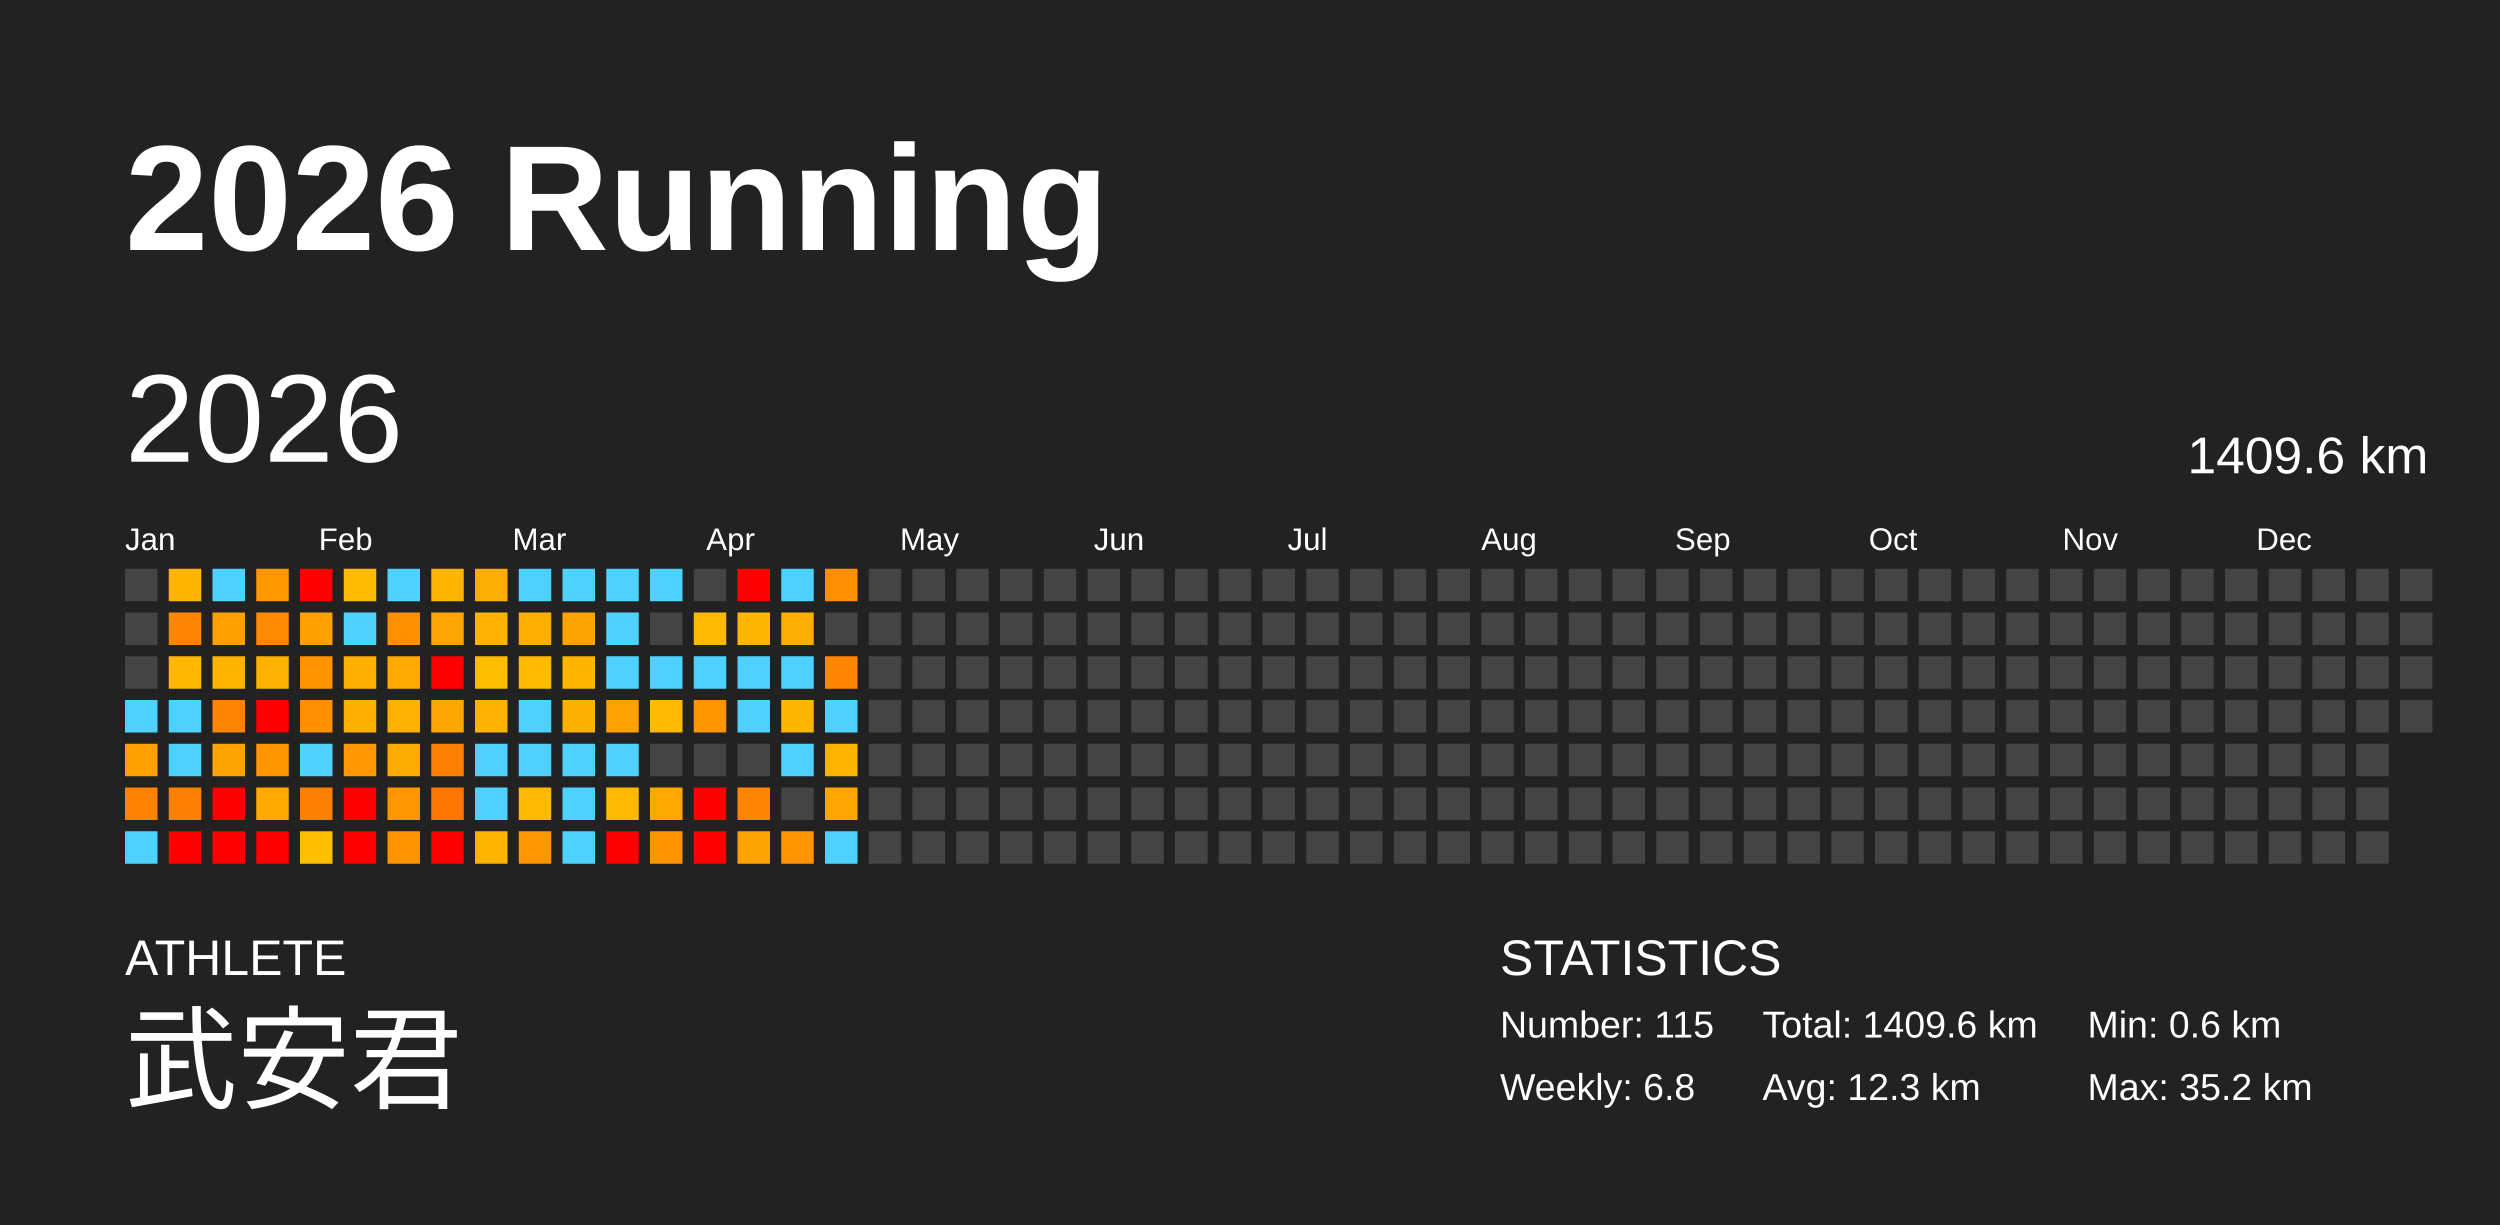
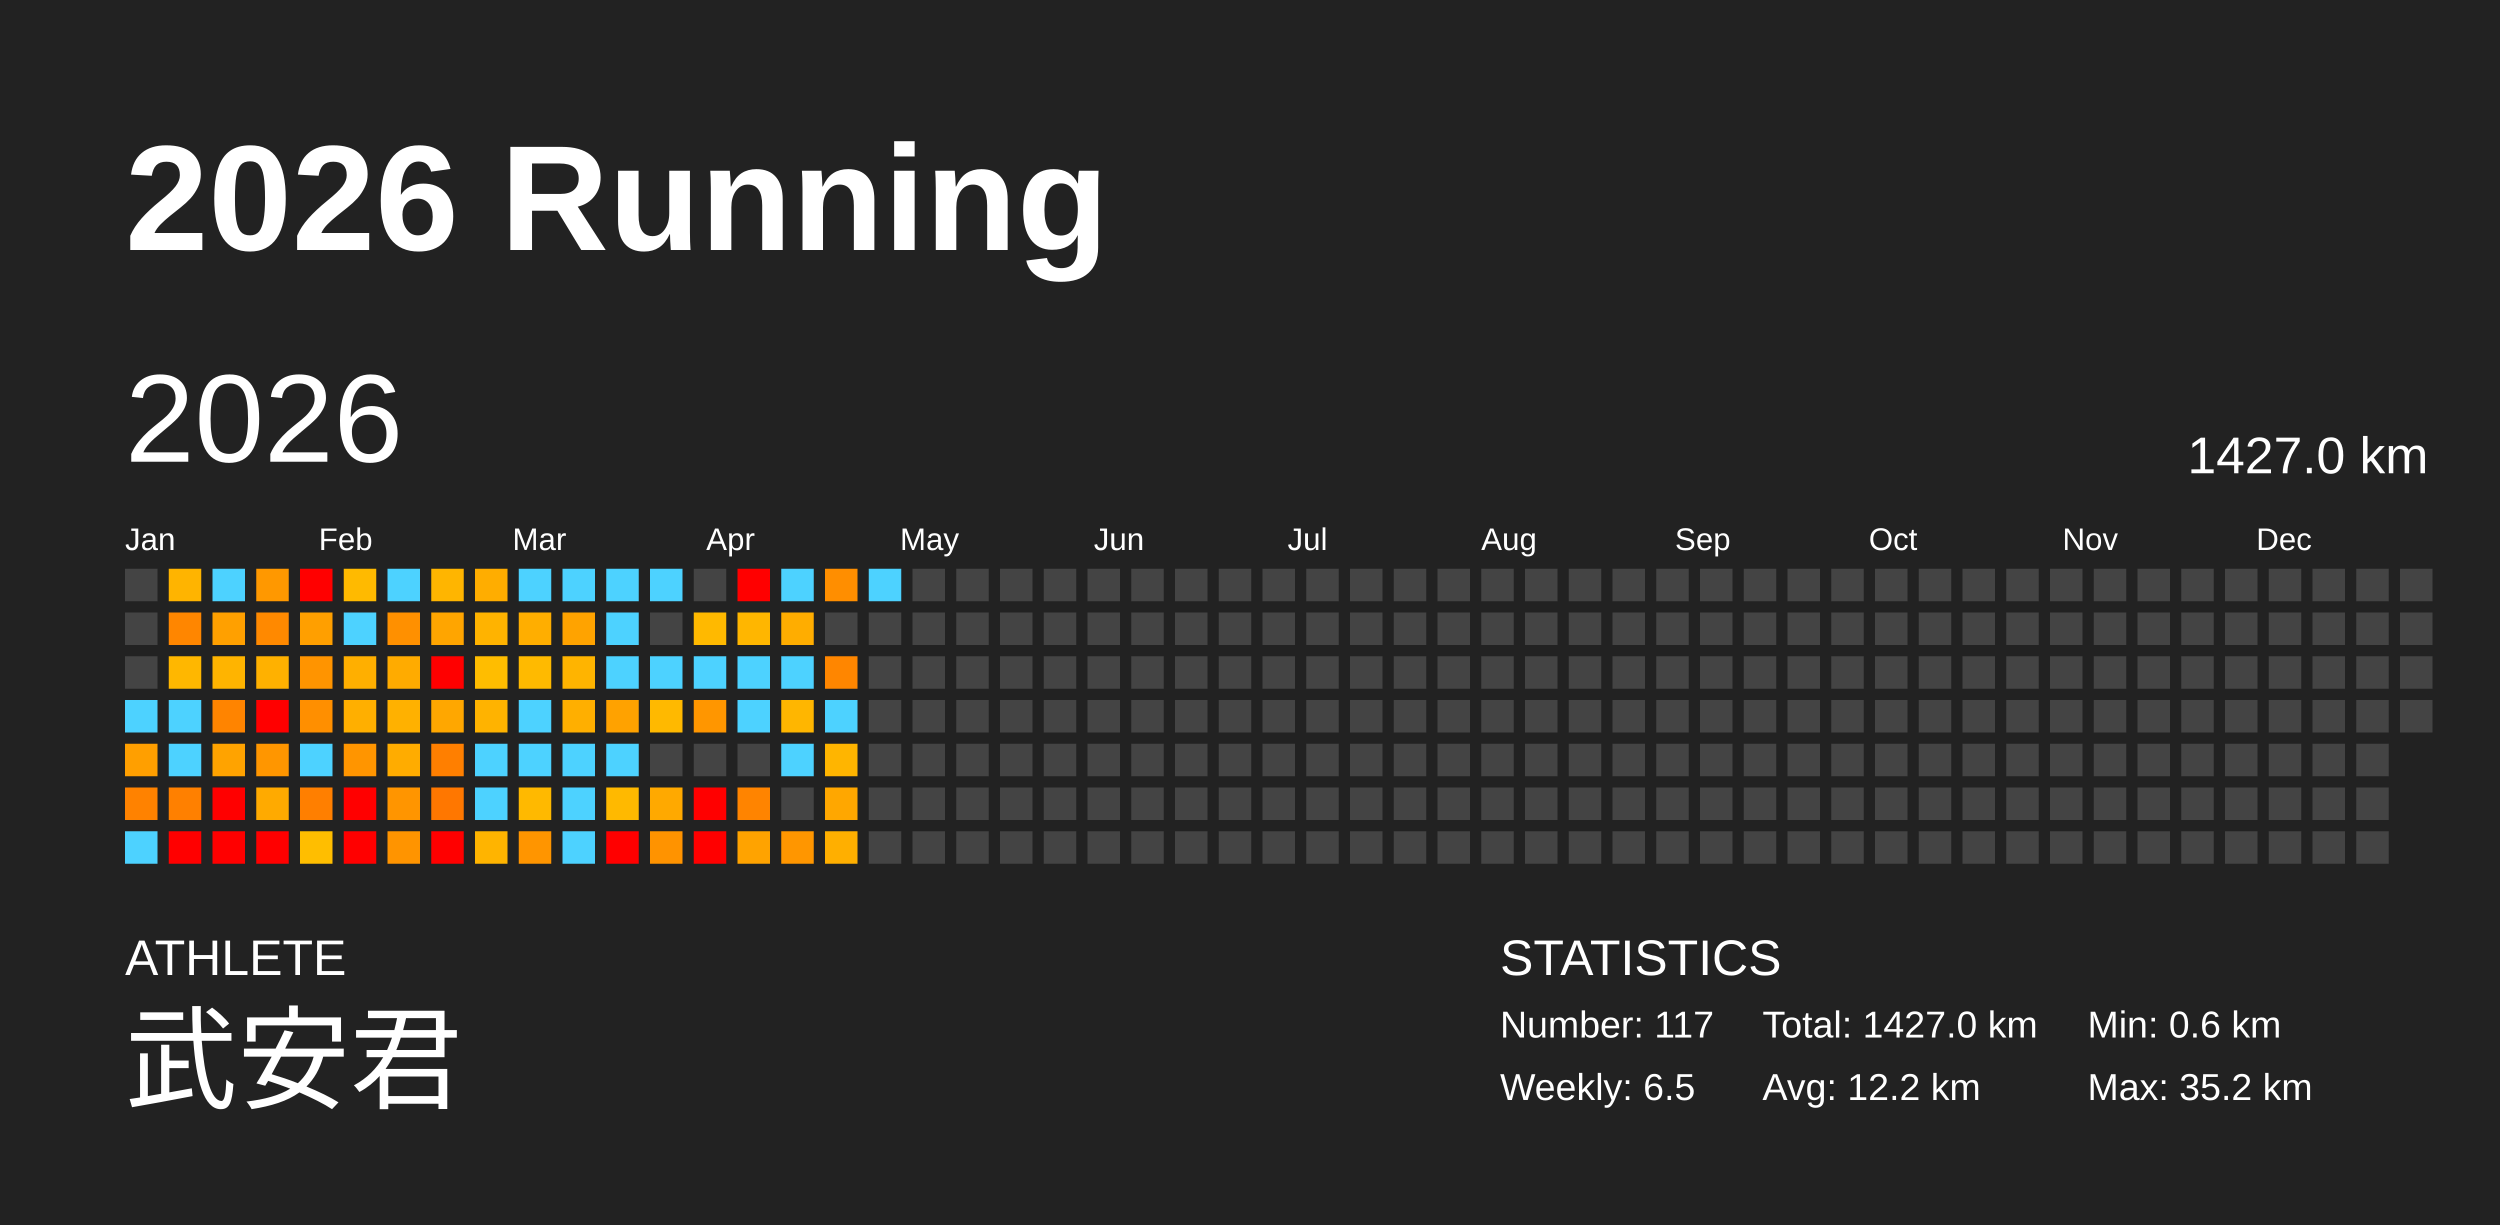
<svg xmlns="http://www.w3.org/2000/svg" baseProfile="full" height="98mm" version="1.1" viewBox="0,0,200,98" width="200mm">
  <defs />
  <rect fill="#222222" height="98" width="200" x="0" y="0" />
  <text fill="#FFFFFF" style="font-size:12px; font-family:Arial; font-weight:bold;" x="10" y="20">2026 Running</text>
  <text fill="#FFFFFF" style="font-size:4px; font-family:Arial" x="10" y="78">ATHLETE</text>
  <text fill="#FFFFFF" style="font-size:9px; font-family:Arial" x="10" y="88">武安君</text>
  <text fill="#FFFFFF" style="font-size:4px; font-family:Arial" x="120" y="78">STATISTICS</text>
-   <text fill="#FFFFFF" style="font-size:3px; font-family:Arial" x="120" y="83">Number: 115</text>
-   <text fill="#FFFFFF" style="font-size:3px; font-family:Arial" x="120" y="88">Weekly: 6.8</text>
-   <text fill="#FFFFFF" style="font-size:3px; font-family:Arial" x="141" y="83">Total: 1409.6 km</text>
-   <text fill="#FFFFFF" style="font-size:3px; font-family:Arial" x="141" y="88">Avg: 12.3 km</text>
+   <text fill="#FFFFFF" style="font-size:3px; font-family:Arial" x="120" y="83">Number: 117</text>
+   <text fill="#FFFFFF" style="font-size:3px; font-family:Arial" x="120" y="88">Weekly: 6.5</text>
+   <text fill="#FFFFFF" style="font-size:3px; font-family:Arial" x="141" y="83">Total: 1427.0 km</text>
+   <text fill="#FFFFFF" style="font-size:3px; font-family:Arial" x="141" y="88">Avg: 12.2 km</text>
  <text fill="#FFFFFF" style="font-size:3px; font-family:Arial" x="167" y="83">Min: 0.6 km</text>
  <text fill="#FFFFFF" style="font-size:3px; font-family:Arial" x="167" y="88">Max: 35.2 km</text>
  <text dominant-baseline="hanging" fill="#FFFFFF" style="font-size:10.0px; font-family:Arial;" x="10" y="30">2026</text>
-   <text dominant-baseline="hanging" fill="#FFFFFF" style="font-size:4.125px; font-family:Arial;" x="175" y="35">1409.6 km</text>
+   <text dominant-baseline="hanging" fill="#FFFFFF" style="font-size:4.125px; font-family:Arial;" x="175" y="35">1427.0 km</text>
  <text fill="#FFFFFF" style="font-size:2.5px; font-family:Arial" x="10.0" y="44">Jan</text>
  <text fill="#FFFFFF" style="font-size:2.5px; font-family:Arial" x="25.5" y="44">Feb</text>
  <text fill="#FFFFFF" style="font-size:2.5px; font-family:Arial" x="41.0" y="44">Mar</text>
  <text fill="#FFFFFF" style="font-size:2.5px; font-family:Arial" x="56.5" y="44">Apr</text>
  <text fill="#FFFFFF" style="font-size:2.5px; font-family:Arial" x="72.0" y="44">May</text>
  <text fill="#FFFFFF" style="font-size:2.5px; font-family:Arial" x="87.5" y="44">Jun</text>
  <text fill="#FFFFFF" style="font-size:2.5px; font-family:Arial" x="103.0" y="44">Jul</text>
  <text fill="#FFFFFF" style="font-size:2.5px; font-family:Arial" x="118.5" y="44">Aug</text>
  <text fill="#FFFFFF" style="font-size:2.5px; font-family:Arial" x="134.0" y="44">Sep</text>
  <text fill="#FFFFFF" style="font-size:2.5px; font-family:Arial" x="149.5" y="44">Oct</text>
  <text fill="#FFFFFF" style="font-size:2.5px; font-family:Arial" x="165.0" y="44">Nov</text>
  <text fill="#FFFFFF" style="font-size:2.5px; font-family:Arial" x="180.5" y="44">Dec</text>
  <rect fill="#444444" height="2.6" width="2.6" x="10.0" y="45.5" />
  <rect fill="#444444" height="2.6" width="2.6" x="10.0" y="49.0" />
  <rect fill="#444444" height="2.6" width="2.6" x="10.0" y="52.5" />
  <rect fill="#4dd2ff" height="2.6" width="2.6" x="10.0" y="56.0" />
  <rect fill="#ff9f00" height="2.6" width="2.6" x="10.0" y="59.5" />
  <rect fill="#ff8200" height="2.6" width="2.6" x="10.0" y="63.0" />
  <rect fill="#4dd2ff" height="2.6" width="2.6" x="10.0" y="66.5" />
  <rect fill="#ffb400" height="2.6" width="2.6" x="13.5" y="45.5" />
  <rect fill="#ff8600" height="2.6" width="2.6" x="13.5" y="49.0" />
  <rect fill="#ffb700" height="2.6" width="2.6" x="13.5" y="52.5" />
  <rect fill="#4dd2ff" height="2.6" width="2.6" x="13.5" y="56.0" />
  <rect fill="#4dd2ff" height="2.6" width="2.6" x="13.5" y="59.5" />
  <rect fill="#ff8000" height="2.6" width="2.6" x="13.5" y="63.0" />
  <rect fill="red" height="2.6" width="2.6" x="13.5" y="66.5" />
  <rect fill="#4dd2ff" height="2.6" width="2.6" x="17.0" y="45.5" />
  <rect fill="#ffa000" height="2.6" width="2.6" x="17.0" y="49.0" />
  <rect fill="#ffb400" height="2.6" width="2.6" x="17.0" y="52.5" />
  <rect fill="#ff8400" height="2.6" width="2.6" x="17.0" y="56.0" />
  <rect fill="#ffa300" height="2.6" width="2.6" x="17.0" y="59.5" />
  <rect fill="red" height="2.6" width="2.6" x="17.0" y="63.0" />
  <rect fill="red" height="2.6" width="2.6" x="17.0" y="66.5" />
  <rect fill="#ff9800" height="2.6" width="2.6" x="20.5" y="45.5" />
  <rect fill="#ff8900" height="2.6" width="2.6" x="20.5" y="49.0" />
  <rect fill="#ffb100" height="2.6" width="2.6" x="20.5" y="52.5" />
  <rect fill="red" height="2.6" width="2.6" x="20.5" y="56.0" />
  <rect fill="#ff9600" height="2.6" width="2.6" x="20.5" y="59.5" />
  <rect fill="#ffaa00" height="2.6" width="2.6" x="20.5" y="63.0" />
  <rect fill="red" height="2.6" width="2.6" x="20.5" y="66.5" />
  <rect fill="red" height="2.6" width="2.6" x="24.0" y="45.5" />
  <rect fill="#ff9f00" height="2.6" width="2.6" x="24.0" y="49.0" />
  <rect fill="#ff9400" height="2.6" width="2.6" x="24.0" y="52.5" />
  <rect fill="#ff8f00" height="2.6" width="2.6" x="24.0" y="56.0" />
  <rect fill="#4dd2ff" height="2.6" width="2.6" x="24.0" y="59.5" />
  <rect fill="#ff7f00" height="2.6" width="2.6" x="24.0" y="63.0" />
  <rect fill="#ffbe00" height="2.6" width="2.6" x="24.0" y="66.5" />
  <rect fill="#ffba00" height="2.6" width="2.6" x="27.5" y="45.5" />
  <rect fill="#4dd2ff" height="2.6" width="2.6" x="27.5" y="49.0" />
  <rect fill="#ffaf00" height="2.6" width="2.6" x="27.5" y="52.5" />
  <rect fill="#ffaf00" height="2.6" width="2.6" x="27.5" y="56.0" />
  <rect fill="#ff9500" height="2.6" width="2.6" x="27.5" y="59.5" />
  <rect fill="red" height="2.6" width="2.6" x="27.5" y="63.0" />
  <rect fill="red" height="2.6" width="2.6" x="27.5" y="66.5" />
  <rect fill="#4dd2ff" height="2.6" width="2.6" x="31.0" y="45.5" />
  <rect fill="#ff9000" height="2.6" width="2.6" x="31.0" y="49.0" />
  <rect fill="#ffab00" height="2.6" width="2.6" x="31.0" y="52.5" />
  <rect fill="#ffb100" height="2.6" width="2.6" x="31.0" y="56.0" />
  <rect fill="#ffac00" height="2.6" width="2.6" x="31.0" y="59.5" />
  <rect fill="#ff9500" height="2.6" width="2.6" x="31.0" y="63.0" />
  <rect fill="#ff9400" height="2.6" width="2.6" x="31.0" y="66.5" />
  <rect fill="#ffb500" height="2.6" width="2.6" x="34.5" y="45.5" />
  <rect fill="#ffa500" height="2.6" width="2.6" x="34.5" y="49.0" />
  <rect fill="red" height="2.6" width="2.6" x="34.5" y="52.5" />
  <rect fill="#ffa700" height="2.6" width="2.6" x="34.5" y="56.0" />
  <rect fill="#ff7f00" height="2.6" width="2.6" x="34.5" y="59.5" />
  <rect fill="#ff7700" height="2.6" width="2.6" x="34.5" y="63.0" />
  <rect fill="red" height="2.6" width="2.6" x="34.5" y="66.5" />
  <rect fill="#ffad00" height="2.6" width="2.6" x="38.0" y="45.5" />
  <rect fill="#ffb300" height="2.6" width="2.6" x="38.0" y="49.0" />
  <rect fill="#ffbd00" height="2.6" width="2.6" x="38.0" y="52.5" />
  <rect fill="#ffb300" height="2.6" width="2.6" x="38.0" y="56.0" />
  <rect fill="#4dd2ff" height="2.6" width="2.6" x="38.0" y="59.5" />
  <rect fill="#4dd2ff" height="2.6" width="2.6" x="38.0" y="63.0" />
  <rect fill="#ffb400" height="2.6" width="2.6" x="38.0" y="66.5" />
  <rect fill="#4dd2ff" height="2.6" width="2.6" x="41.5" y="45.5" />
  <rect fill="#ffae00" height="2.6" width="2.6" x="41.5" y="49.0" />
  <rect fill="#ffba00" height="2.6" width="2.6" x="41.5" y="52.5" />
  <rect fill="#4dd2ff" height="2.6" width="2.6" x="41.5" y="56.0" />
  <rect fill="#4dd2ff" height="2.6" width="2.6" x="41.5" y="59.5" />
  <rect fill="#ffb900" height="2.6" width="2.6" x="41.5" y="63.0" />
  <rect fill="#ff9500" height="2.6" width="2.6" x="41.5" y="66.5" />
  <rect fill="#4dd2ff" height="2.6" width="2.6" x="45.0" y="45.5" />
  <rect fill="#ffa300" height="2.6" width="2.6" x="45.0" y="49.0" />
  <rect fill="#ffb400" height="2.6" width="2.6" x="45.0" y="52.5" />
  <rect fill="#ffaf00" height="2.6" width="2.6" x="45.0" y="56.0" />
  <rect fill="#4dd2ff" height="2.6" width="2.6" x="45.0" y="59.5" />
  <rect fill="#4dd2ff" height="2.6" width="2.6" x="45.0" y="63.0" />
  <rect fill="#4dd2ff" height="2.6" width="2.6" x="45.0" y="66.5" />
  <rect fill="#4dd2ff" height="2.6" width="2.6" x="48.5" y="45.5" />
  <rect fill="#4dd2ff" height="2.6" width="2.6" x="48.5" y="49.0" />
  <rect fill="#4dd2ff" height="2.6" width="2.6" x="48.5" y="52.5" />
  <rect fill="#ffa200" height="2.6" width="2.6" x="48.5" y="56.0" />
  <rect fill="#4dd2ff" height="2.6" width="2.6" x="48.5" y="59.5" />
  <rect fill="#ffb900" height="2.6" width="2.6" x="48.5" y="63.0" />
  <rect fill="red" height="2.6" width="2.6" x="48.5" y="66.5" />
  <rect fill="#4dd2ff" height="2.6" width="2.6" x="52.0" y="45.5" />
  <rect fill="#444444" height="2.6" width="2.6" x="52.0" y="49.0" />
  <rect fill="#4dd2ff" height="2.6" width="2.6" x="52.0" y="52.5" />
  <rect fill="#ffb900" height="2.6" width="2.6" x="52.0" y="56.0" />
  <rect fill="#444444" height="2.6" width="2.6" x="52.0" y="59.5" />
  <rect fill="#ffa900" height="2.6" width="2.6" x="52.0" y="63.0" />
  <rect fill="#ff9300" height="2.6" width="2.6" x="52.0" y="66.5" />
  <rect fill="#444444" height="2.6" width="2.6" x="55.5" y="45.5" />
  <rect fill="#ffb900" height="2.6" width="2.6" x="55.5" y="49.0" />
  <rect fill="#4dd2ff" height="2.6" width="2.6" x="55.5" y="52.5" />
  <rect fill="#ff9600" height="2.6" width="2.6" x="55.5" y="56.0" />
  <rect fill="#444444" height="2.6" width="2.6" x="55.5" y="59.5" />
  <rect fill="red" height="2.6" width="2.6" x="55.5" y="63.0" />
  <rect fill="red" height="2.6" width="2.6" x="55.5" y="66.5" />
  <rect fill="red" height="2.6" width="2.6" x="59.0" y="45.5" />
  <rect fill="#ffb600" height="2.6" width="2.6" x="59.0" y="49.0" />
  <rect fill="#4dd2ff" height="2.6" width="2.6" x="59.0" y="52.5" />
  <rect fill="#4dd2ff" height="2.6" width="2.6" x="59.0" y="56.0" />
  <rect fill="#444444" height="2.6" width="2.6" x="59.0" y="59.5" />
  <rect fill="#ff8400" height="2.6" width="2.6" x="59.0" y="63.0" />
  <rect fill="#ffa300" height="2.6" width="2.6" x="59.0" y="66.5" />
  <rect fill="#4dd2ff" height="2.6" width="2.6" x="62.5" y="45.5" />
  <rect fill="#ffad00" height="2.6" width="2.6" x="62.5" y="49.0" />
  <rect fill="#4dd2ff" height="2.6" width="2.6" x="62.5" y="52.5" />
  <rect fill="#ffb600" height="2.6" width="2.6" x="62.5" y="56.0" />
  <rect fill="#4dd2ff" height="2.6" width="2.6" x="62.5" y="59.5" />
  <rect fill="#444444" height="2.6" width="2.6" x="62.5" y="63.0" />
  <rect fill="#ff9600" height="2.6" width="2.6" x="62.5" y="66.5" />
  <rect fill="#ff8e00" height="2.6" width="2.6" x="66.0" y="45.5" />
  <rect fill="#444444" height="2.6" width="2.6" x="66.0" y="49.0" />
  <rect fill="#ff8600" height="2.6" width="2.6" x="66.0" y="52.5" />
  <rect fill="#4dd2ff" height="2.6" width="2.6" x="66.0" y="56.0" />
  <rect fill="#ffb500" height="2.6" width="2.6" x="66.0" y="59.5" />
  <rect fill="#ffa700" height="2.6" width="2.6" x="66.0" y="63.0" />
-   <rect fill="#4dd2ff" height="2.6" width="2.6" x="66.0" y="66.5" />
-   <rect fill="#444444" height="2.6" width="2.6" x="69.5" y="45.5" />
+   <rect fill="#ffaf00" height="2.6" width="2.6" x="66.0" y="66.5" />
+   <rect fill="#4dd2ff" height="2.6" width="2.6" x="69.5" y="45.5" />
  <rect fill="#444444" height="2.6" width="2.6" x="69.5" y="49.0" />
  <rect fill="#444444" height="2.6" width="2.6" x="69.5" y="52.5" />
  <rect fill="#444444" height="2.6" width="2.6" x="69.5" y="56.0" />
  <rect fill="#444444" height="2.6" width="2.6" x="69.5" y="59.5" />
  <rect fill="#444444" height="2.6" width="2.6" x="69.5" y="63.0" />
  <rect fill="#444444" height="2.6" width="2.6" x="69.5" y="66.5" />
  <rect fill="#444444" height="2.6" width="2.6" x="73.0" y="45.5" />
  <rect fill="#444444" height="2.6" width="2.6" x="73.0" y="49.0" />
  <rect fill="#444444" height="2.6" width="2.6" x="73.0" y="52.5" />
  <rect fill="#444444" height="2.6" width="2.6" x="73.0" y="56.0" />
  <rect fill="#444444" height="2.6" width="2.6" x="73.0" y="59.5" />
  <rect fill="#444444" height="2.6" width="2.6" x="73.0" y="63.0" />
  <rect fill="#444444" height="2.6" width="2.6" x="73.0" y="66.5" />
  <rect fill="#444444" height="2.6" width="2.6" x="76.5" y="45.5" />
  <rect fill="#444444" height="2.6" width="2.6" x="76.5" y="49.0" />
  <rect fill="#444444" height="2.6" width="2.6" x="76.5" y="52.5" />
  <rect fill="#444444" height="2.6" width="2.6" x="76.5" y="56.0" />
  <rect fill="#444444" height="2.6" width="2.6" x="76.5" y="59.5" />
  <rect fill="#444444" height="2.6" width="2.6" x="76.5" y="63.0" />
  <rect fill="#444444" height="2.6" width="2.6" x="76.5" y="66.5" />
  <rect fill="#444444" height="2.6" width="2.6" x="80.0" y="45.5" />
  <rect fill="#444444" height="2.6" width="2.6" x="80.0" y="49.0" />
  <rect fill="#444444" height="2.6" width="2.6" x="80.0" y="52.5" />
  <rect fill="#444444" height="2.6" width="2.6" x="80.0" y="56.0" />
  <rect fill="#444444" height="2.6" width="2.6" x="80.0" y="59.5" />
  <rect fill="#444444" height="2.6" width="2.6" x="80.0" y="63.0" />
  <rect fill="#444444" height="2.6" width="2.6" x="80.0" y="66.5" />
  <rect fill="#444444" height="2.6" width="2.6" x="83.5" y="45.5" />
  <rect fill="#444444" height="2.6" width="2.6" x="83.5" y="49.0" />
  <rect fill="#444444" height="2.6" width="2.6" x="83.5" y="52.5" />
  <rect fill="#444444" height="2.6" width="2.6" x="83.5" y="56.0" />
  <rect fill="#444444" height="2.6" width="2.6" x="83.5" y="59.5" />
  <rect fill="#444444" height="2.6" width="2.6" x="83.5" y="63.0" />
  <rect fill="#444444" height="2.6" width="2.6" x="83.5" y="66.5" />
  <rect fill="#444444" height="2.6" width="2.6" x="87.0" y="45.5" />
  <rect fill="#444444" height="2.6" width="2.6" x="87.0" y="49.0" />
  <rect fill="#444444" height="2.6" width="2.6" x="87.0" y="52.5" />
  <rect fill="#444444" height="2.6" width="2.6" x="87.0" y="56.0" />
  <rect fill="#444444" height="2.6" width="2.6" x="87.0" y="59.5" />
  <rect fill="#444444" height="2.6" width="2.6" x="87.0" y="63.0" />
  <rect fill="#444444" height="2.6" width="2.6" x="87.0" y="66.5" />
  <rect fill="#444444" height="2.6" width="2.6" x="90.5" y="45.5" />
  <rect fill="#444444" height="2.6" width="2.6" x="90.5" y="49.0" />
  <rect fill="#444444" height="2.6" width="2.6" x="90.5" y="52.5" />
  <rect fill="#444444" height="2.6" width="2.6" x="90.5" y="56.0" />
  <rect fill="#444444" height="2.6" width="2.6" x="90.5" y="59.5" />
  <rect fill="#444444" height="2.6" width="2.6" x="90.5" y="63.0" />
  <rect fill="#444444" height="2.6" width="2.6" x="90.5" y="66.5" />
  <rect fill="#444444" height="2.6" width="2.6" x="94.0" y="45.5" />
  <rect fill="#444444" height="2.6" width="2.6" x="94.0" y="49.0" />
  <rect fill="#444444" height="2.6" width="2.6" x="94.0" y="52.5" />
  <rect fill="#444444" height="2.6" width="2.6" x="94.0" y="56.0" />
  <rect fill="#444444" height="2.6" width="2.6" x="94.0" y="59.5" />
  <rect fill="#444444" height="2.6" width="2.6" x="94.0" y="63.0" />
  <rect fill="#444444" height="2.6" width="2.6" x="94.0" y="66.5" />
  <rect fill="#444444" height="2.6" width="2.6" x="97.5" y="45.5" />
  <rect fill="#444444" height="2.6" width="2.6" x="97.5" y="49.0" />
  <rect fill="#444444" height="2.6" width="2.6" x="97.5" y="52.5" />
  <rect fill="#444444" height="2.6" width="2.6" x="97.5" y="56.0" />
  <rect fill="#444444" height="2.6" width="2.6" x="97.5" y="59.5" />
  <rect fill="#444444" height="2.6" width="2.6" x="97.5" y="63.0" />
  <rect fill="#444444" height="2.6" width="2.6" x="97.5" y="66.5" />
  <rect fill="#444444" height="2.6" width="2.6" x="101.0" y="45.5" />
  <rect fill="#444444" height="2.6" width="2.6" x="101.0" y="49.0" />
  <rect fill="#444444" height="2.6" width="2.6" x="101.0" y="52.5" />
  <rect fill="#444444" height="2.6" width="2.6" x="101.0" y="56.0" />
  <rect fill="#444444" height="2.6" width="2.6" x="101.0" y="59.5" />
  <rect fill="#444444" height="2.6" width="2.6" x="101.0" y="63.0" />
  <rect fill="#444444" height="2.6" width="2.6" x="101.0" y="66.5" />
  <rect fill="#444444" height="2.6" width="2.6" x="104.5" y="45.5" />
  <rect fill="#444444" height="2.6" width="2.6" x="104.5" y="49.0" />
  <rect fill="#444444" height="2.6" width="2.6" x="104.5" y="52.5" />
  <rect fill="#444444" height="2.6" width="2.6" x="104.5" y="56.0" />
  <rect fill="#444444" height="2.6" width="2.6" x="104.5" y="59.5" />
  <rect fill="#444444" height="2.6" width="2.6" x="104.5" y="63.0" />
  <rect fill="#444444" height="2.6" width="2.6" x="104.5" y="66.5" />
  <rect fill="#444444" height="2.6" width="2.6" x="108.0" y="45.5" />
  <rect fill="#444444" height="2.6" width="2.6" x="108.0" y="49.0" />
  <rect fill="#444444" height="2.6" width="2.6" x="108.0" y="52.5" />
  <rect fill="#444444" height="2.6" width="2.6" x="108.0" y="56.0" />
  <rect fill="#444444" height="2.6" width="2.6" x="108.0" y="59.5" />
  <rect fill="#444444" height="2.6" width="2.6" x="108.0" y="63.0" />
  <rect fill="#444444" height="2.6" width="2.6" x="108.0" y="66.5" />
  <rect fill="#444444" height="2.6" width="2.6" x="111.5" y="45.5" />
  <rect fill="#444444" height="2.6" width="2.6" x="111.5" y="49.0" />
  <rect fill="#444444" height="2.6" width="2.6" x="111.5" y="52.5" />
  <rect fill="#444444" height="2.6" width="2.6" x="111.5" y="56.0" />
  <rect fill="#444444" height="2.6" width="2.6" x="111.5" y="59.5" />
  <rect fill="#444444" height="2.6" width="2.6" x="111.5" y="63.0" />
  <rect fill="#444444" height="2.6" width="2.6" x="111.5" y="66.5" />
  <rect fill="#444444" height="2.6" width="2.6" x="115.0" y="45.5" />
  <rect fill="#444444" height="2.6" width="2.6" x="115.0" y="49.0" />
  <rect fill="#444444" height="2.6" width="2.6" x="115.0" y="52.5" />
  <rect fill="#444444" height="2.6" width="2.6" x="115.0" y="56.0" />
  <rect fill="#444444" height="2.6" width="2.6" x="115.0" y="59.5" />
  <rect fill="#444444" height="2.6" width="2.6" x="115.0" y="63.0" />
  <rect fill="#444444" height="2.6" width="2.6" x="115.0" y="66.5" />
  <rect fill="#444444" height="2.6" width="2.6" x="118.5" y="45.5" />
  <rect fill="#444444" height="2.6" width="2.6" x="118.5" y="49.0" />
  <rect fill="#444444" height="2.6" width="2.6" x="118.5" y="52.5" />
  <rect fill="#444444" height="2.6" width="2.6" x="118.5" y="56.0" />
  <rect fill="#444444" height="2.6" width="2.6" x="118.5" y="59.5" />
  <rect fill="#444444" height="2.6" width="2.6" x="118.5" y="63.0" />
  <rect fill="#444444" height="2.6" width="2.6" x="118.5" y="66.5" />
  <rect fill="#444444" height="2.6" width="2.6" x="122.0" y="45.5" />
  <rect fill="#444444" height="2.6" width="2.6" x="122.0" y="49.0" />
  <rect fill="#444444" height="2.6" width="2.6" x="122.0" y="52.5" />
  <rect fill="#444444" height="2.6" width="2.6" x="122.0" y="56.0" />
  <rect fill="#444444" height="2.6" width="2.6" x="122.0" y="59.5" />
  <rect fill="#444444" height="2.6" width="2.6" x="122.0" y="63.0" />
  <rect fill="#444444" height="2.6" width="2.6" x="122.0" y="66.5" />
  <rect fill="#444444" height="2.6" width="2.6" x="125.5" y="45.5" />
  <rect fill="#444444" height="2.6" width="2.6" x="125.5" y="49.0" />
  <rect fill="#444444" height="2.6" width="2.6" x="125.5" y="52.5" />
  <rect fill="#444444" height="2.6" width="2.6" x="125.5" y="56.0" />
  <rect fill="#444444" height="2.6" width="2.6" x="125.5" y="59.5" />
  <rect fill="#444444" height="2.6" width="2.6" x="125.5" y="63.0" />
  <rect fill="#444444" height="2.6" width="2.6" x="125.5" y="66.5" />
  <rect fill="#444444" height="2.6" width="2.6" x="129.0" y="45.5" />
  <rect fill="#444444" height="2.6" width="2.6" x="129.0" y="49.0" />
  <rect fill="#444444" height="2.6" width="2.6" x="129.0" y="52.5" />
  <rect fill="#444444" height="2.6" width="2.6" x="129.0" y="56.0" />
  <rect fill="#444444" height="2.6" width="2.6" x="129.0" y="59.5" />
  <rect fill="#444444" height="2.6" width="2.6" x="129.0" y="63.0" />
  <rect fill="#444444" height="2.6" width="2.6" x="129.0" y="66.5" />
  <rect fill="#444444" height="2.6" width="2.6" x="132.5" y="45.5" />
  <rect fill="#444444" height="2.6" width="2.6" x="132.5" y="49.0" />
  <rect fill="#444444" height="2.6" width="2.6" x="132.5" y="52.5" />
  <rect fill="#444444" height="2.6" width="2.6" x="132.5" y="56.0" />
  <rect fill="#444444" height="2.6" width="2.6" x="132.5" y="59.5" />
  <rect fill="#444444" height="2.6" width="2.6" x="132.5" y="63.0" />
  <rect fill="#444444" height="2.6" width="2.6" x="132.5" y="66.5" />
  <rect fill="#444444" height="2.6" width="2.6" x="136.0" y="45.5" />
  <rect fill="#444444" height="2.6" width="2.6" x="136.0" y="49.0" />
  <rect fill="#444444" height="2.6" width="2.6" x="136.0" y="52.5" />
  <rect fill="#444444" height="2.6" width="2.6" x="136.0" y="56.0" />
  <rect fill="#444444" height="2.6" width="2.6" x="136.0" y="59.5" />
  <rect fill="#444444" height="2.6" width="2.6" x="136.0" y="63.0" />
  <rect fill="#444444" height="2.6" width="2.6" x="136.0" y="66.5" />
  <rect fill="#444444" height="2.6" width="2.6" x="139.5" y="45.5" />
  <rect fill="#444444" height="2.6" width="2.6" x="139.5" y="49.0" />
  <rect fill="#444444" height="2.6" width="2.6" x="139.5" y="52.5" />
  <rect fill="#444444" height="2.6" width="2.6" x="139.5" y="56.0" />
  <rect fill="#444444" height="2.6" width="2.6" x="139.5" y="59.5" />
  <rect fill="#444444" height="2.6" width="2.6" x="139.5" y="63.0" />
  <rect fill="#444444" height="2.6" width="2.6" x="139.5" y="66.5" />
  <rect fill="#444444" height="2.6" width="2.6" x="143.0" y="45.5" />
  <rect fill="#444444" height="2.6" width="2.6" x="143.0" y="49.0" />
  <rect fill="#444444" height="2.6" width="2.6" x="143.0" y="52.5" />
  <rect fill="#444444" height="2.6" width="2.6" x="143.0" y="56.0" />
  <rect fill="#444444" height="2.6" width="2.6" x="143.0" y="59.5" />
  <rect fill="#444444" height="2.6" width="2.6" x="143.0" y="63.0" />
  <rect fill="#444444" height="2.6" width="2.6" x="143.0" y="66.5" />
  <rect fill="#444444" height="2.6" width="2.6" x="146.5" y="45.5" />
  <rect fill="#444444" height="2.6" width="2.6" x="146.5" y="49.0" />
  <rect fill="#444444" height="2.6" width="2.6" x="146.5" y="52.5" />
  <rect fill="#444444" height="2.6" width="2.6" x="146.5" y="56.0" />
  <rect fill="#444444" height="2.6" width="2.6" x="146.5" y="59.5" />
  <rect fill="#444444" height="2.6" width="2.6" x="146.5" y="63.0" />
  <rect fill="#444444" height="2.6" width="2.6" x="146.5" y="66.5" />
  <rect fill="#444444" height="2.6" width="2.6" x="150.0" y="45.5" />
  <rect fill="#444444" height="2.6" width="2.6" x="150.0" y="49.0" />
  <rect fill="#444444" height="2.6" width="2.6" x="150.0" y="52.5" />
  <rect fill="#444444" height="2.6" width="2.6" x="150.0" y="56.0" />
  <rect fill="#444444" height="2.6" width="2.6" x="150.0" y="59.5" />
  <rect fill="#444444" height="2.6" width="2.6" x="150.0" y="63.0" />
  <rect fill="#444444" height="2.6" width="2.6" x="150.0" y="66.5" />
  <rect fill="#444444" height="2.6" width="2.6" x="153.5" y="45.5" />
  <rect fill="#444444" height="2.6" width="2.6" x="153.5" y="49.0" />
  <rect fill="#444444" height="2.6" width="2.6" x="153.5" y="52.5" />
  <rect fill="#444444" height="2.6" width="2.6" x="153.5" y="56.0" />
  <rect fill="#444444" height="2.6" width="2.6" x="153.5" y="59.5" />
  <rect fill="#444444" height="2.6" width="2.6" x="153.5" y="63.0" />
  <rect fill="#444444" height="2.6" width="2.6" x="153.5" y="66.5" />
  <rect fill="#444444" height="2.6" width="2.6" x="157.0" y="45.5" />
  <rect fill="#444444" height="2.6" width="2.6" x="157.0" y="49.0" />
  <rect fill="#444444" height="2.6" width="2.6" x="157.0" y="52.5" />
  <rect fill="#444444" height="2.6" width="2.6" x="157.0" y="56.0" />
  <rect fill="#444444" height="2.6" width="2.6" x="157.0" y="59.5" />
  <rect fill="#444444" height="2.6" width="2.6" x="157.0" y="63.0" />
  <rect fill="#444444" height="2.6" width="2.6" x="157.0" y="66.5" />
  <rect fill="#444444" height="2.6" width="2.6" x="160.5" y="45.5" />
  <rect fill="#444444" height="2.6" width="2.6" x="160.5" y="49.0" />
  <rect fill="#444444" height="2.6" width="2.6" x="160.5" y="52.5" />
  <rect fill="#444444" height="2.6" width="2.6" x="160.5" y="56.0" />
  <rect fill="#444444" height="2.6" width="2.6" x="160.5" y="59.5" />
  <rect fill="#444444" height="2.6" width="2.6" x="160.5" y="63.0" />
  <rect fill="#444444" height="2.6" width="2.6" x="160.5" y="66.5" />
  <rect fill="#444444" height="2.6" width="2.6" x="164.0" y="45.5" />
  <rect fill="#444444" height="2.6" width="2.6" x="164.0" y="49.0" />
  <rect fill="#444444" height="2.6" width="2.6" x="164.0" y="52.5" />
  <rect fill="#444444" height="2.6" width="2.6" x="164.0" y="56.0" />
  <rect fill="#444444" height="2.6" width="2.6" x="164.0" y="59.5" />
  <rect fill="#444444" height="2.6" width="2.6" x="164.0" y="63.0" />
  <rect fill="#444444" height="2.6" width="2.6" x="164.0" y="66.5" />
  <rect fill="#444444" height="2.6" width="2.6" x="167.5" y="45.5" />
  <rect fill="#444444" height="2.6" width="2.6" x="167.5" y="49.0" />
  <rect fill="#444444" height="2.6" width="2.6" x="167.5" y="52.5" />
  <rect fill="#444444" height="2.6" width="2.6" x="167.5" y="56.0" />
  <rect fill="#444444" height="2.6" width="2.6" x="167.5" y="59.5" />
  <rect fill="#444444" height="2.6" width="2.6" x="167.5" y="63.0" />
  <rect fill="#444444" height="2.6" width="2.6" x="167.5" y="66.5" />
  <rect fill="#444444" height="2.6" width="2.6" x="171.0" y="45.5" />
  <rect fill="#444444" height="2.6" width="2.6" x="171.0" y="49.0" />
  <rect fill="#444444" height="2.6" width="2.6" x="171.0" y="52.5" />
  <rect fill="#444444" height="2.6" width="2.6" x="171.0" y="56.0" />
  <rect fill="#444444" height="2.6" width="2.6" x="171.0" y="59.5" />
  <rect fill="#444444" height="2.6" width="2.6" x="171.0" y="63.0" />
  <rect fill="#444444" height="2.6" width="2.6" x="171.0" y="66.5" />
  <rect fill="#444444" height="2.6" width="2.6" x="174.5" y="45.5" />
  <rect fill="#444444" height="2.6" width="2.6" x="174.5" y="49.0" />
  <rect fill="#444444" height="2.6" width="2.6" x="174.5" y="52.5" />
  <rect fill="#444444" height="2.6" width="2.6" x="174.5" y="56.0" />
  <rect fill="#444444" height="2.6" width="2.6" x="174.5" y="59.5" />
  <rect fill="#444444" height="2.6" width="2.6" x="174.5" y="63.0" />
  <rect fill="#444444" height="2.6" width="2.6" x="174.5" y="66.5" />
  <rect fill="#444444" height="2.6" width="2.6" x="178.0" y="45.5" />
  <rect fill="#444444" height="2.6" width="2.6" x="178.0" y="49.0" />
  <rect fill="#444444" height="2.6" width="2.6" x="178.0" y="52.5" />
  <rect fill="#444444" height="2.6" width="2.6" x="178.0" y="56.0" />
  <rect fill="#444444" height="2.6" width="2.6" x="178.0" y="59.5" />
  <rect fill="#444444" height="2.6" width="2.6" x="178.0" y="63.0" />
  <rect fill="#444444" height="2.6" width="2.6" x="178.0" y="66.5" />
  <rect fill="#444444" height="2.6" width="2.6" x="181.5" y="45.5" />
  <rect fill="#444444" height="2.6" width="2.6" x="181.5" y="49.0" />
  <rect fill="#444444" height="2.6" width="2.6" x="181.5" y="52.5" />
  <rect fill="#444444" height="2.6" width="2.6" x="181.5" y="56.0" />
  <rect fill="#444444" height="2.6" width="2.6" x="181.5" y="59.5" />
  <rect fill="#444444" height="2.6" width="2.6" x="181.5" y="63.0" />
  <rect fill="#444444" height="2.6" width="2.6" x="181.5" y="66.5" />
  <rect fill="#444444" height="2.6" width="2.6" x="185.0" y="45.5" />
  <rect fill="#444444" height="2.6" width="2.6" x="185.0" y="49.0" />
  <rect fill="#444444" height="2.6" width="2.6" x="185.0" y="52.5" />
  <rect fill="#444444" height="2.6" width="2.6" x="185.0" y="56.0" />
  <rect fill="#444444" height="2.6" width="2.6" x="185.0" y="59.5" />
  <rect fill="#444444" height="2.6" width="2.6" x="185.0" y="63.0" />
  <rect fill="#444444" height="2.6" width="2.6" x="185.0" y="66.5" />
  <rect fill="#444444" height="2.6" width="2.6" x="188.5" y="45.5" />
  <rect fill="#444444" height="2.6" width="2.6" x="188.5" y="49.0" />
  <rect fill="#444444" height="2.6" width="2.6" x="188.5" y="52.5" />
  <rect fill="#444444" height="2.6" width="2.6" x="188.5" y="56.0" />
  <rect fill="#444444" height="2.6" width="2.6" x="188.5" y="59.5" />
  <rect fill="#444444" height="2.6" width="2.6" x="188.5" y="63.0" />
  <rect fill="#444444" height="2.6" width="2.6" x="188.5" y="66.5" />
  <rect fill="#444444" height="2.6" width="2.6" x="192.0" y="45.5" />
  <rect fill="#444444" height="2.6" width="2.6" x="192.0" y="49.0" />
  <rect fill="#444444" height="2.6" width="2.6" x="192.0" y="52.5" />
  <rect fill="#444444" height="2.6" width="2.6" x="192.0" y="56.0" />
</svg>
